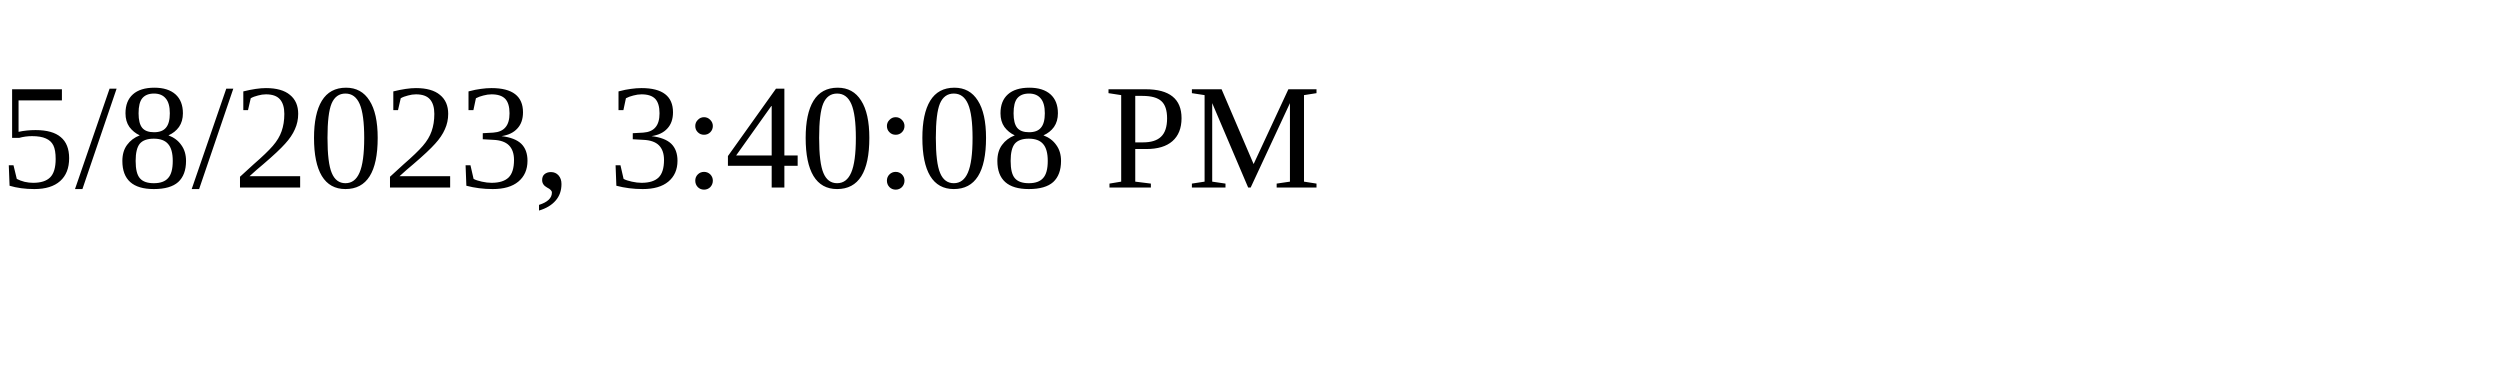
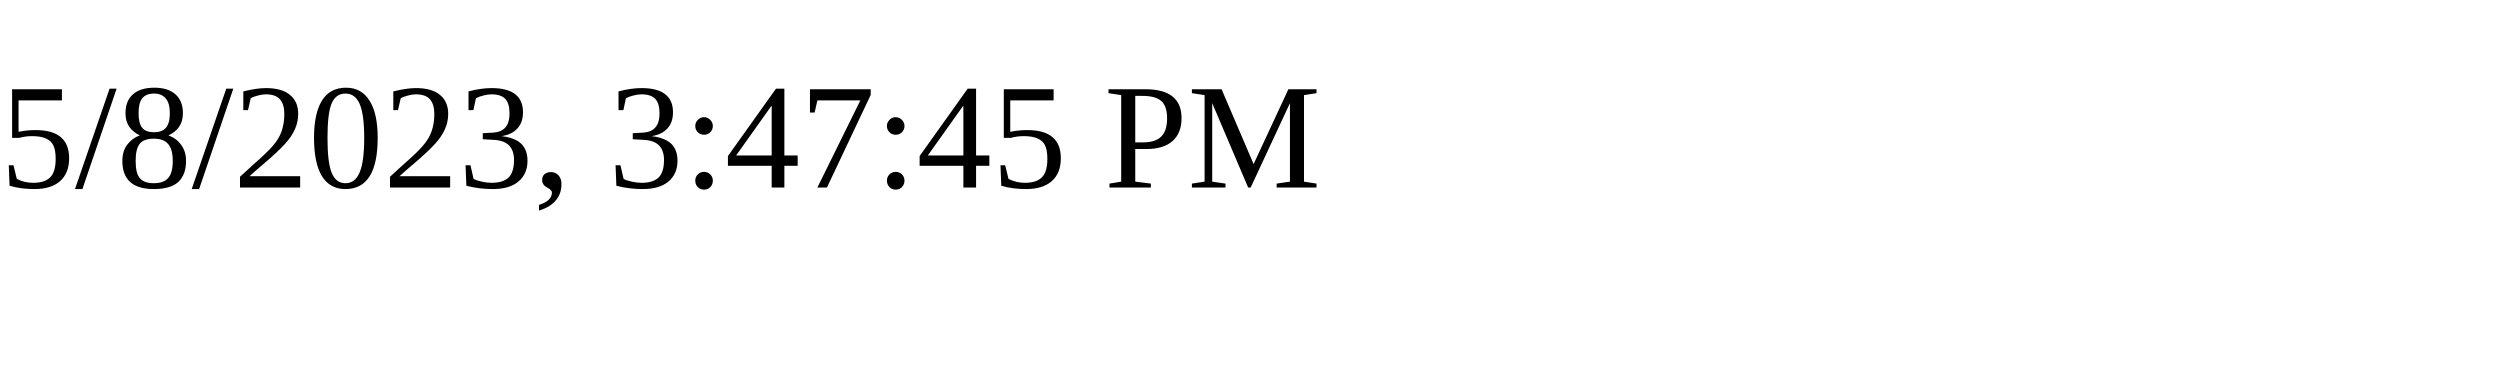
<svg xmlns="http://www.w3.org/2000/svg" height="30" width="200">
-   <text x="0" y="15">5/8/2023, 3:40:08 PM</text>
+   <text x="0" y="15">5/8/2023, 3:47:45 PM</text>
</svg>
